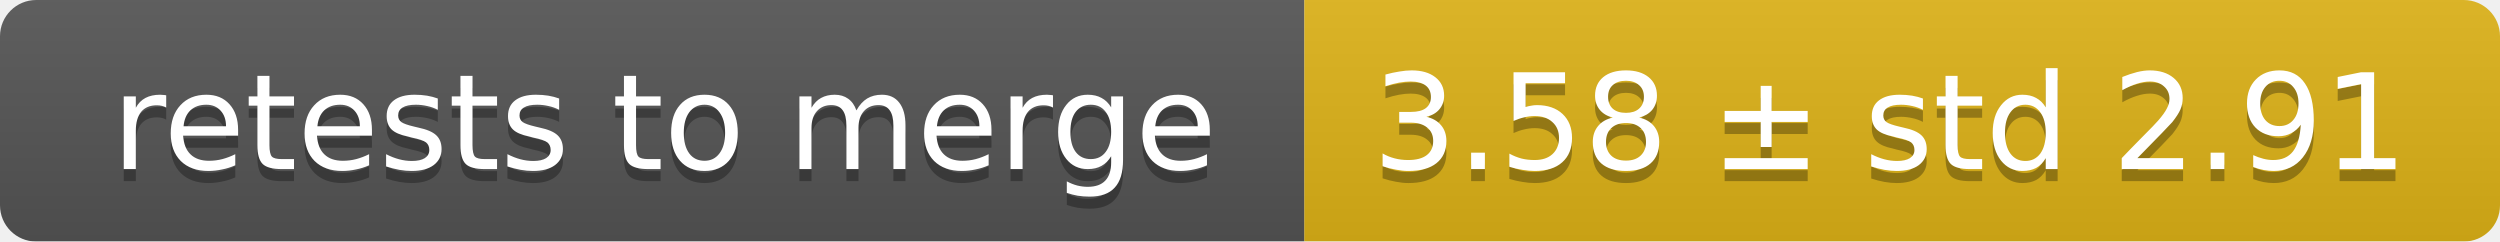
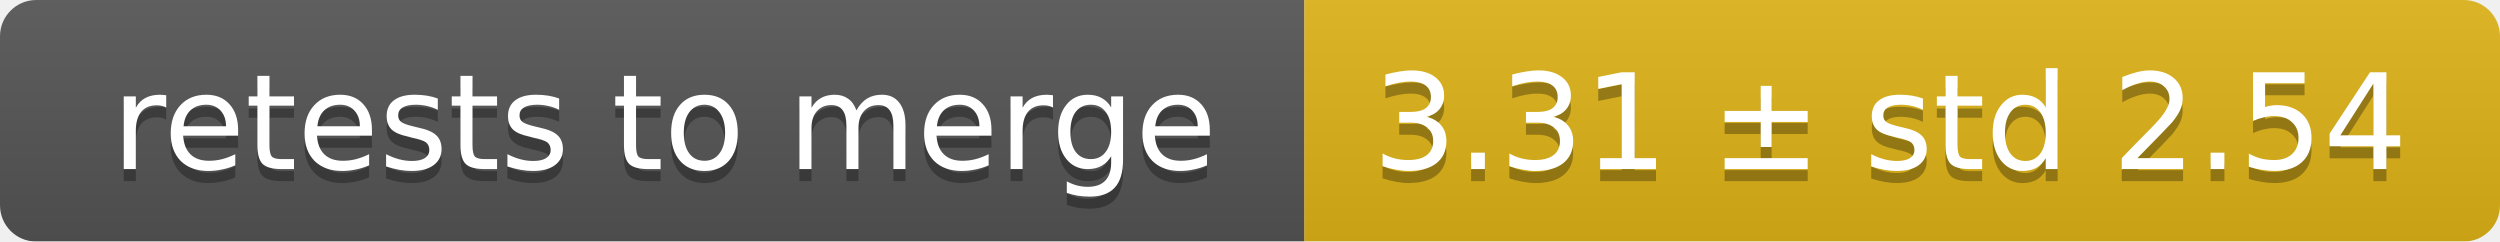
<svg xmlns="http://www.w3.org/2000/svg" width="207" height="20">
  <linearGradient id="smooth" x2="0" y2="100%">
    <stop offset="0" stop-color="#bbb" stop-opacity=".1" />
    <stop offset="1" stop-opacity=".1" />
  </linearGradient>
  <mask id="round">
    <rect width="207" height="20" rx="3" fill="#fff" />
  </mask>
  <g mask="url(#round)">
    <rect width="108" height="20" fill="#555" />
    <rect x="108" width="99" height="20" fill="#dfb317" />
    <rect width="207" height="20" fill="url(#smooth)" />
  </g>
  <g fill="#fff" text-anchor="middle" font-family="DejaVu Sans,Verdana,Geneva,sans-serif" font-size="11">
    <text x="55" y="15" fill="#010101" fill-opacity=".3">retests to merge</text>
    <text x="55" y="14">retests to merge</text>
-     <text x="156.5" y="15" fill="#010101" fill-opacity=".3">3.58 ± std 2.91</text>
-     <text x="156.5" y="14">3.58 ± std 2.91</text>
+     <text x="156.5" y="15" fill="#010101" fill-opacity=".3">3.31 ± std 2.54</text>
+     <text x="156.5" y="14">3.31 ± std 2.54</text>
  </g>
</svg>
